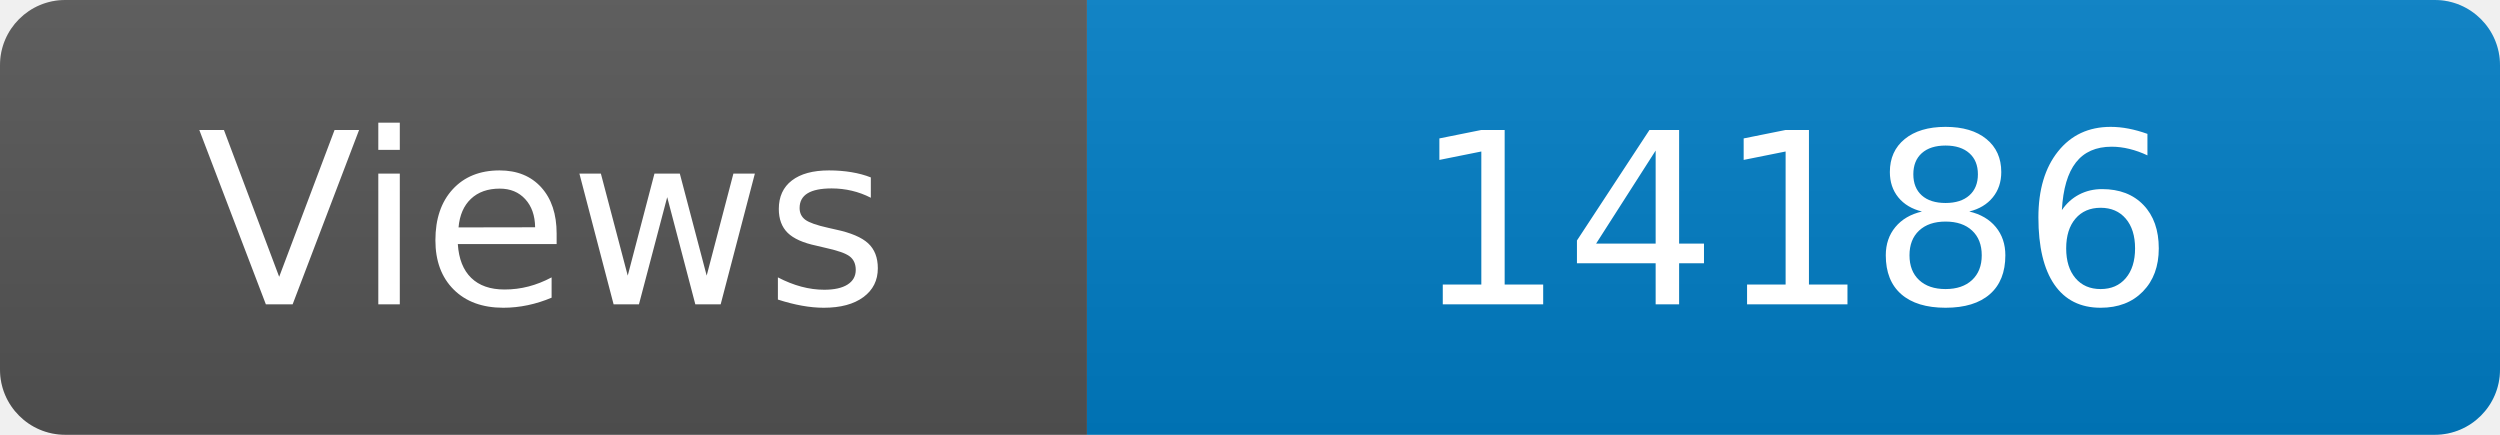
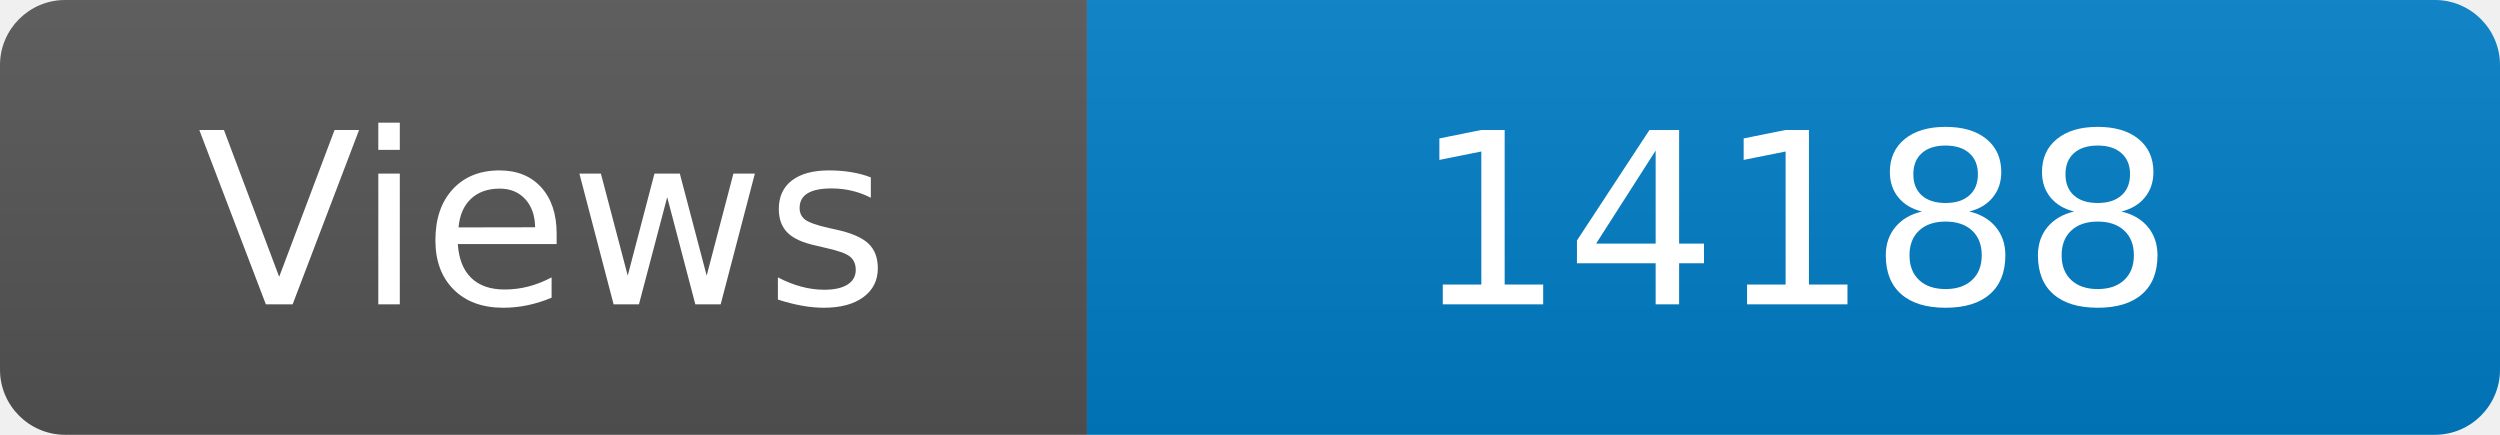
<svg xmlns="http://www.w3.org/2000/svg" width="115" height="20" role="img" aria-label="Maintained?: yes">
  <linearGradient id="s" x2="0" y2="100%">
    <stop offset="0" stop-color="#bbb" stop-opacity=".1" />
    <stop offset="1" stop-opacity=".1" />
  </linearGradient>
  <clipPath id="r">
    <rect width="115" height="20" rx="3" fill="#fff" />
  </clipPath>
  <g clip-path="url(#r)">
    <rect width="50" height="20" fill="#555" />
    <rect x="50" width="160" height="20" fill="#007ec6" />
    <rect width="115" height="20" fill="url(#s)" />
  </g>
  <g fill="#fff" text-anchor="middle" font-family="Verdana,Geneva,DejaVu Sans,sans-serif" font-size="110">
    <text x="250" y="140" transform="scale(.1)" fill="#fff">Views</text>
-     <text x="825" y="140" transform="scale(.1)" fill="#fff">14186</text>
+     <text x="825" y="140" transform="scale(.1)" fill="#fff">14188</text>
  </g>
</svg>
